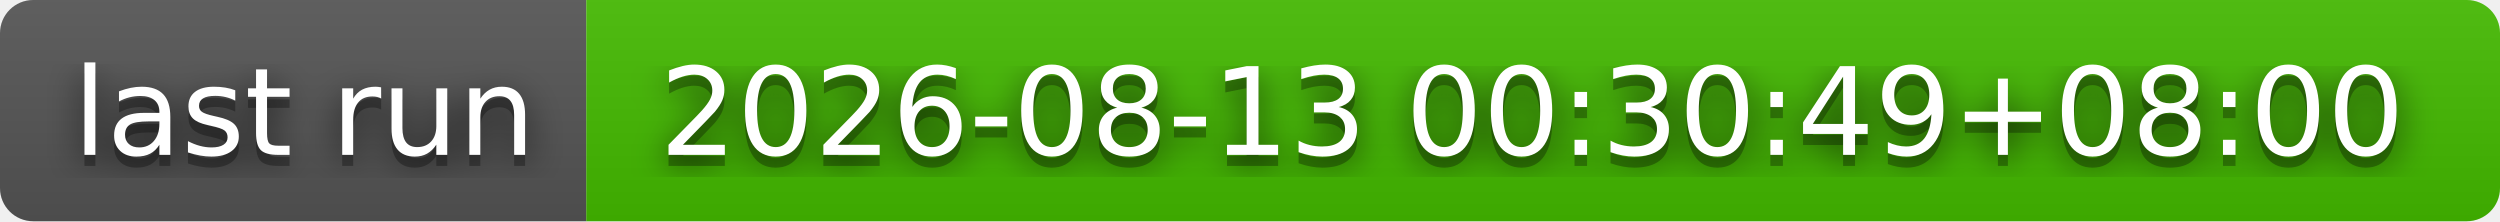
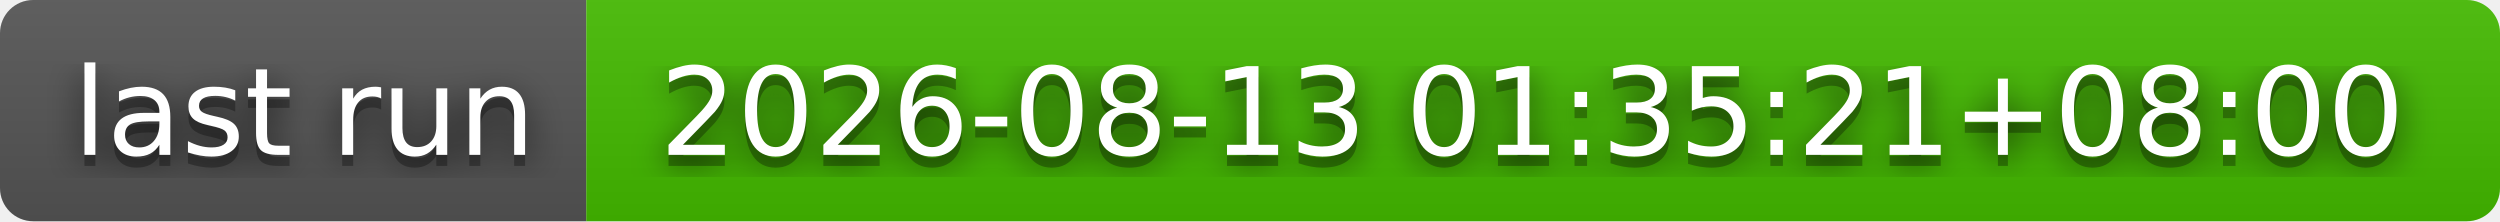
- <svg xmlns="http://www.w3.org/2000/svg" width="226" height="20" role="img" aria-label="last run: 2026-08-13 00:30:49+08:00">
+ <svg xmlns="http://www.w3.org/2000/svg" width="226" height="20" role="img" aria-label="last run: 2026-08-13 01:35:21+08:00">
  <filter id="blur">
    <feGaussianBlur stdDeviation="16" />
  </filter>
  <linearGradient id="s" x2="0" y2="100%">
    <stop offset="0" stop-color="#bbb" stop-opacity=".1" />
    <stop offset="1" stop-opacity=".1" />
  </linearGradient>
  <clipPath id="r">
    <rect width="226" height="20" rx="3" />
  </clipPath>
  <g clip-path="url(#r)">
    <rect width="53" height="20" fill="#555" />
    <rect x="53" width="173" height="20" fill="#4b0" />
    <rect width="226" height="20" fill="url(#s)" />
  </g>
  <g fill="#fff" text-anchor="middle" font-family="Verdana,Geneva,DejaVu Sans,sans-serif" text-rendering="geometricPrecision" font-size="110">
    <g transform="scale(.1)">
      <g aria-hidden="true" fill="#010101">
        <text x="275" y="150" fill-opacity=".8" filter="url(#blur)" textLength="430">last run</text>
        <text x="275" y="150" fill-opacity=".3" textLength="430">last run</text>
      </g>
      <text x="275" y="140" textLength="430">last run</text>
    </g>
    <g transform="scale(.1)">
      <g aria-hidden="true" fill="#010101">
-         <text x="1385" y="150" fill-opacity=".8" filter="url(#blur)" textLength="1630">2026-08-13 00:30:49+08:00</text>
-         <text x="1385" y="150" fill-opacity=".3" textLength="1630">2026-08-13 00:30:49+08:00</text>
+         <text x="1385" y="150" fill-opacity=".8" filter="url(#blur)" textLength="1630">2026-08-13 01:35:21+08:00</text>
+         <text x="1385" y="150" fill-opacity=".3" textLength="1630">2026-08-13 01:35:21+08:00</text>
      </g>
-       <text x="1385" y="140" textLength="1630">2026-08-13 00:30:49+08:00</text>
+       <text x="1385" y="140" textLength="1630">2026-08-13 01:35:21+08:00</text>
    </g>
  </g>
</svg>
